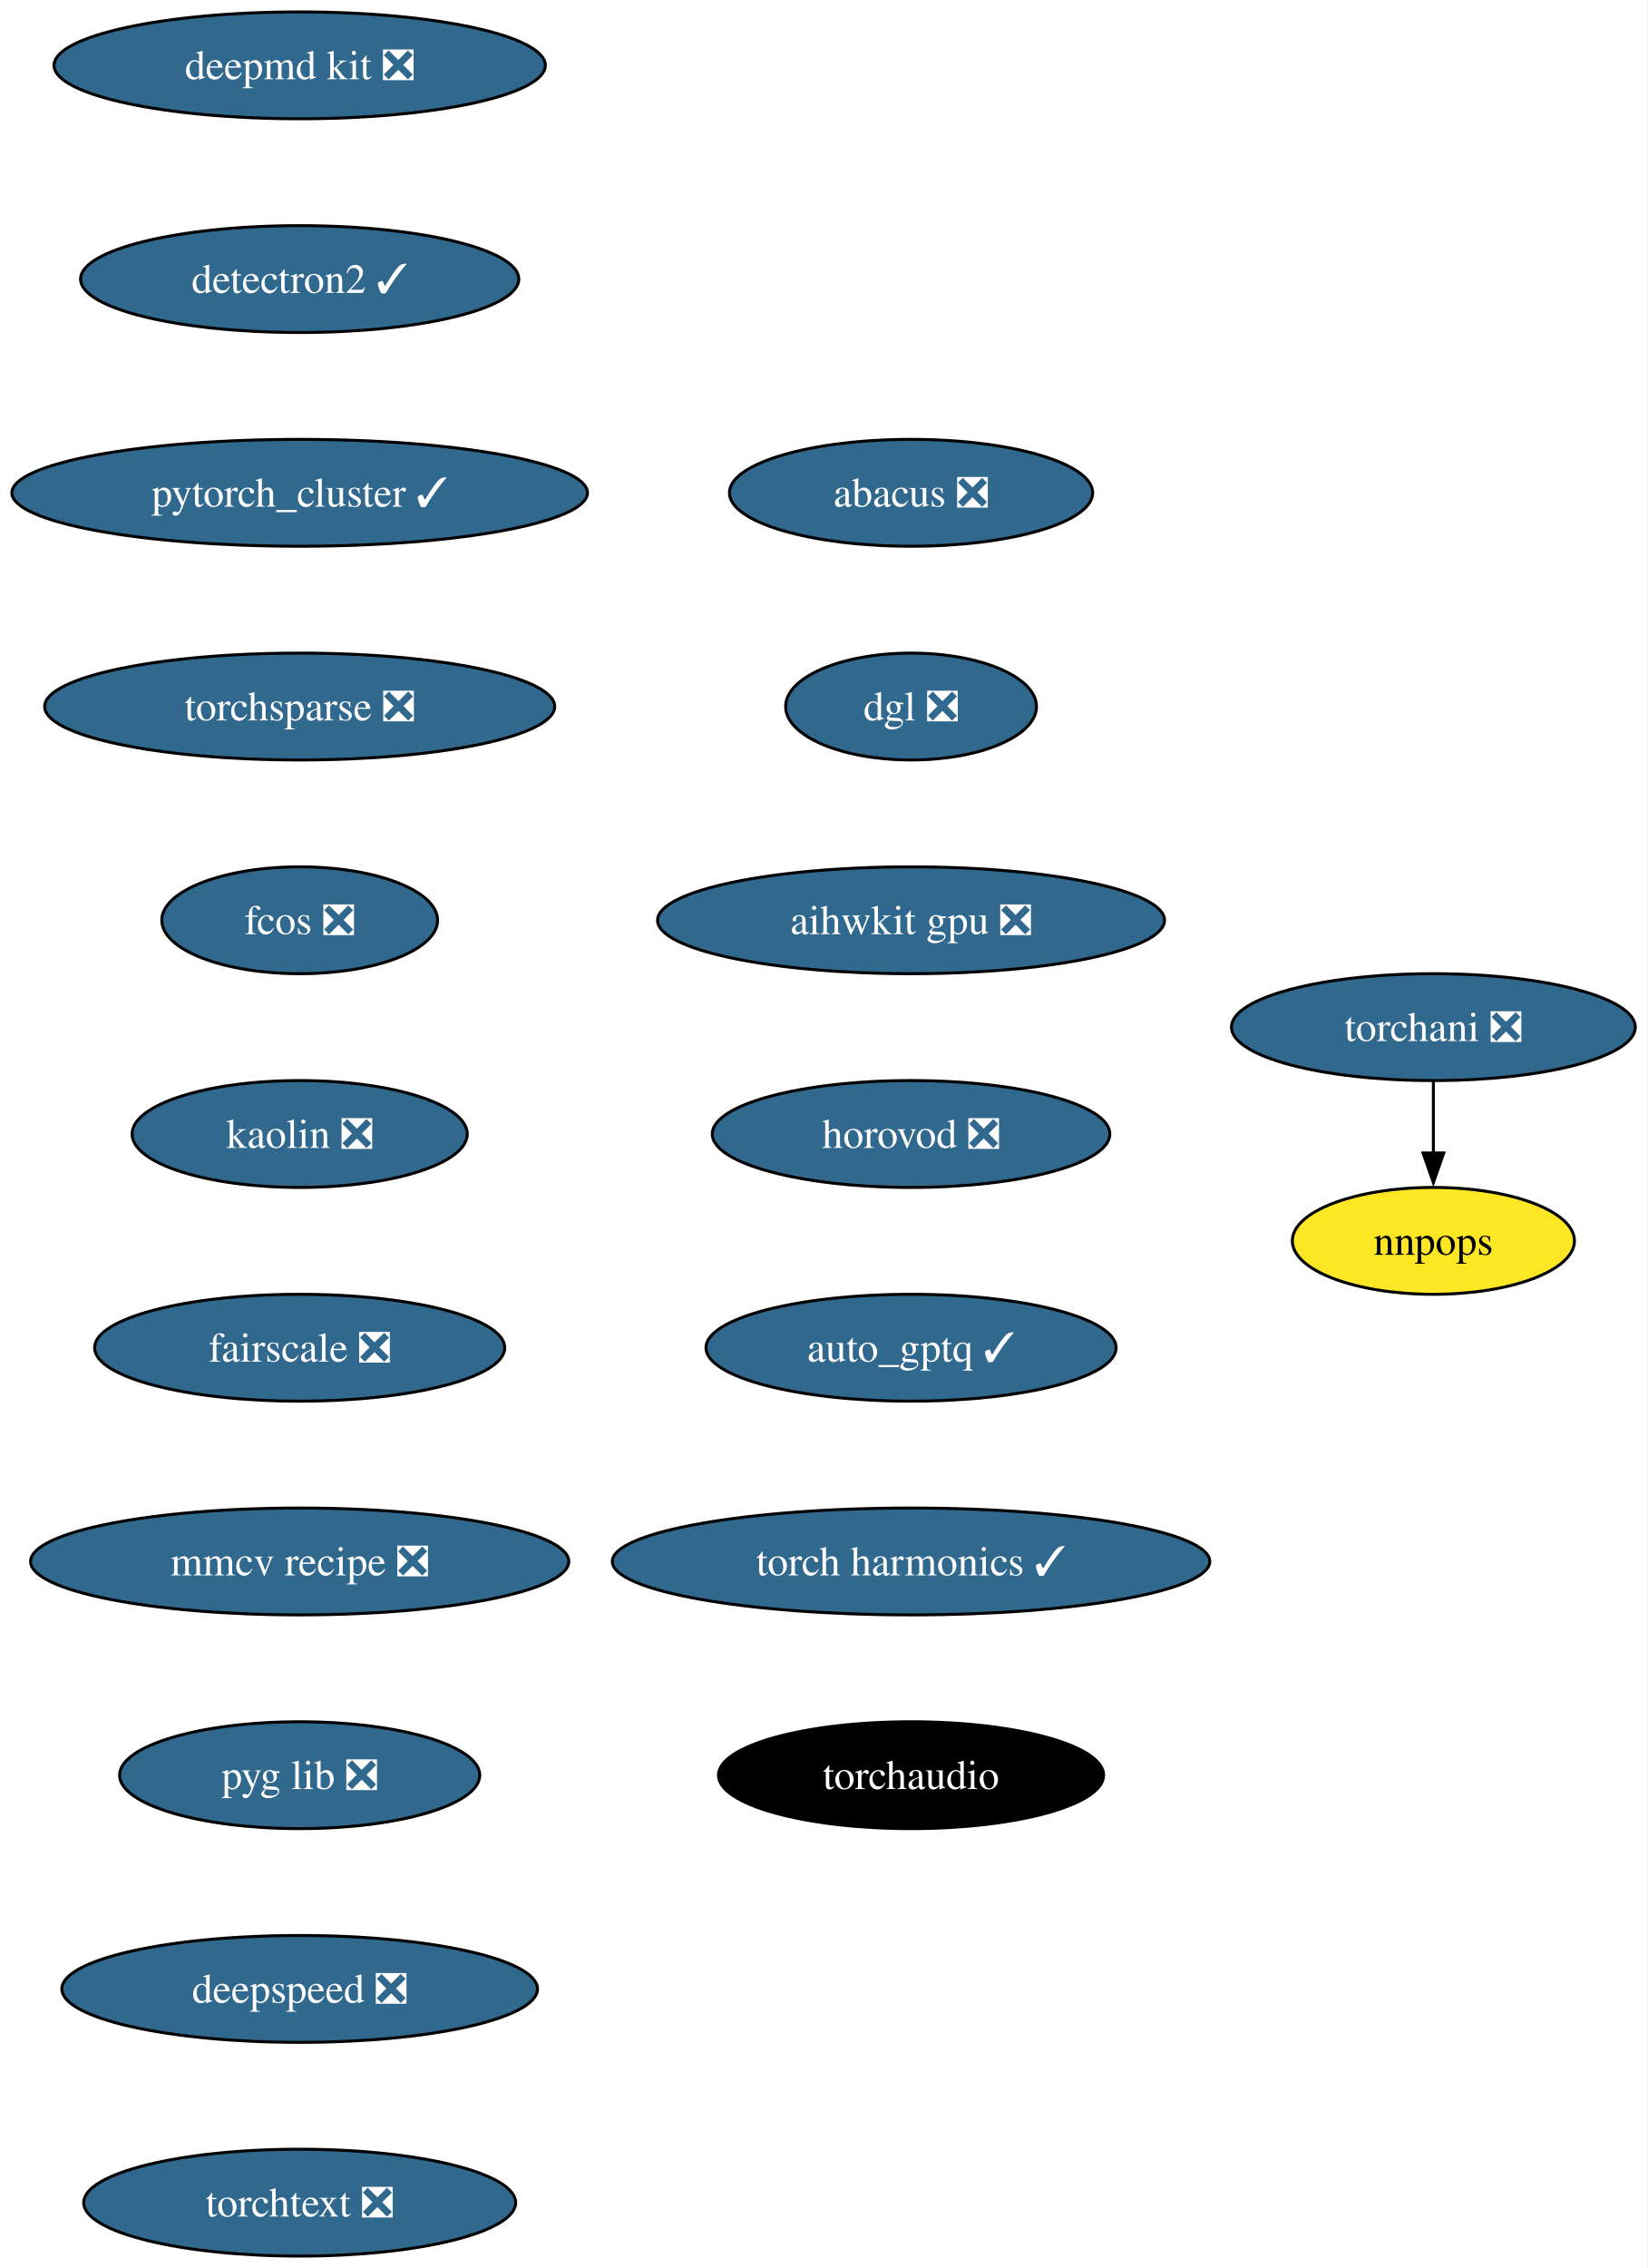
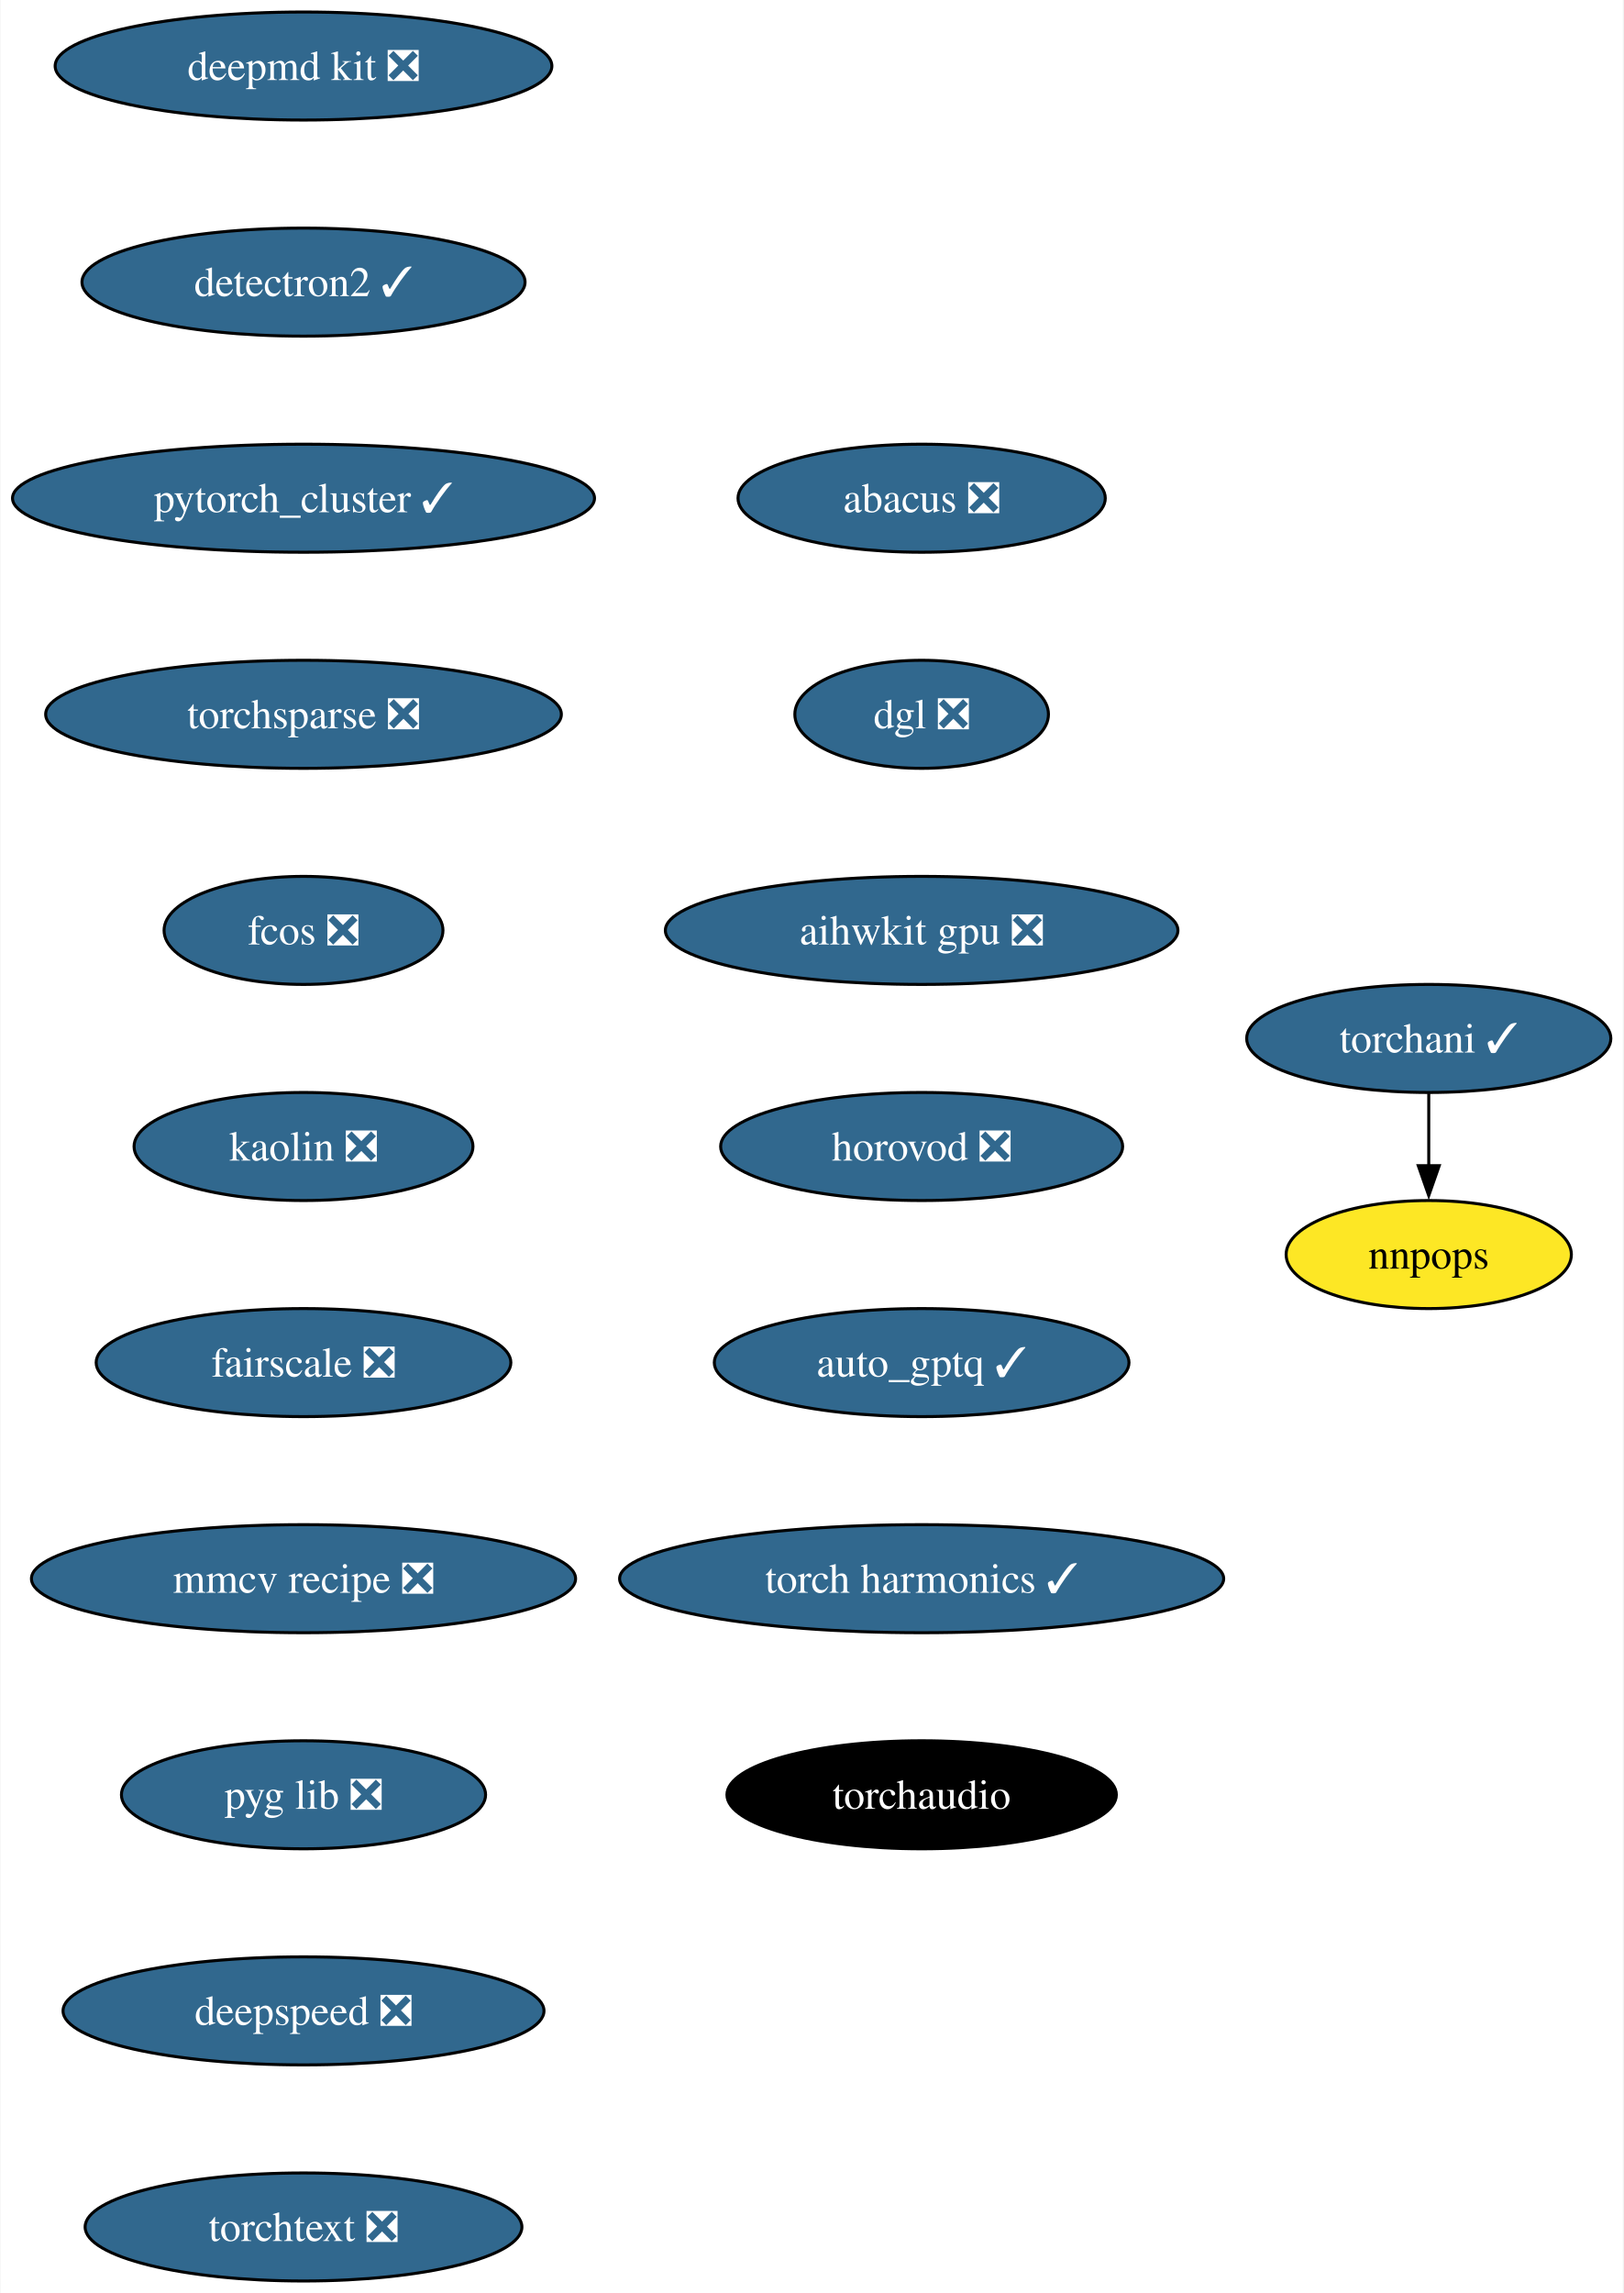
- <svg xmlns="http://www.w3.org/2000/svg" xmlns:xlink="http://www.w3.org/1999/xlink" width="555pt" height="764pt" viewBox="0.00 0.00 555.02 764.00">
+ <svg xmlns="http://www.w3.org/2000/svg" xmlns:xlink="http://www.w3.org/1999/xlink" width="541pt" height="764pt" viewBox="0.00 0.00 540.66 764.00">
  <g id="graph0" class="graph" transform="scale(1 1) rotate(0) translate(4 760)">
-     <polygon fill="white" stroke="none" points="-4,4 -4,-760 551.02,-760 551.02,4 -4,4" />
+     <polygon fill="white" stroke="none" points="-4,4 -4,-760 536.66,-760 536.66,4 -4,4" />
    <g id="node1" class="node">
      <g id="a_node1">
        <a xlink:href="https://github.com/conda-forge/deepmd-kit-feedstock/pull/92" xlink:title="deepmd kit ❎">
          <ellipse fill="#31688e" stroke="black" cx="96.98" cy="-738" rx="82.77" ry="18" />
          <text text-anchor="middle" x="96.98" y="-733.33" font-family="Times,serif" font-size="14.00" fill="white">deepmd kit ❎</text>
        </a>
      </g>
    </g>
    <g id="node2" class="node">
      <g id="a_node2">
        <a xlink:href="https://github.com/conda-forge/detectron2-feedstock/pull/49" xlink:title="detectron2 ✓">
          <ellipse fill="#31688e" stroke="black" cx="96.98" cy="-666" rx="73.83" ry="18" />
          <text text-anchor="middle" x="96.98" y="-661.33" font-family="Times,serif" font-size="14.00" fill="white">detectron2 ✓</text>
        </a>
      </g>
    </g>
    <g id="node3" class="node">
      <g id="a_node3">
        <a xlink:href="https://github.com/conda-forge/pytorch_cluster-feedstock/pull/60" xlink:title="pytorch_cluster ✓">
          <ellipse fill="#31688e" stroke="black" cx="96.98" cy="-594" rx="96.98" ry="18" />
          <text text-anchor="middle" x="96.98" y="-589.33" font-family="Times,serif" font-size="14.00" fill="white">pytorch_cluster ✓</text>
        </a>
      </g>
    </g>
    <g id="node4" class="node">
      <g id="a_node4">
        <a xlink:href="https://github.com/conda-forge/torchsparse-feedstock/pull/39" xlink:title="torchsparse ❎">
          <ellipse fill="#31688e" stroke="black" cx="96.98" cy="-522" rx="85.93" ry="18" />
          <text text-anchor="middle" x="96.98" y="-517.33" font-family="Times,serif" font-size="14.00" fill="white">torchsparse ❎</text>
        </a>
      </g>
    </g>
    <g id="node7" class="node">
      <g id="a_node7">
        <a xlink:href="https://github.com/conda-forge/fcos-feedstock/pull/24" xlink:title="fcos ❎">
          <ellipse fill="#31688e" stroke="black" cx="96.98" cy="-450" rx="46.47" ry="18" />
          <text text-anchor="middle" x="96.98" y="-445.32" font-family="Times,serif" font-size="14.00" fill="white">fcos ❎</text>
        </a>
      </g>
    </g>
    <g id="node5" class="node">
      <g id="a_node5">
-         <a xlink:href="https://github.com/conda-forge/torchani-feedstock/pull/45" xlink:title="torchani ❎">
-           <ellipse fill="#31688e" stroke="black" cx="478.98" cy="-414" rx="68.04" ry="18" />
-           <text text-anchor="middle" x="478.98" y="-409.32" font-family="Times,serif" font-size="14.00" fill="white">torchani ❎</text>
+         <a xlink:href="https://github.com/conda-forge/torchani-feedstock/pull/45" xlink:title="torchani ✓">
+           <ellipse fill="#31688e" stroke="black" cx="471.98" cy="-414" rx="60.68" ry="18" />
+           <text text-anchor="middle" x="471.98" y="-409.32" font-family="Times,serif" font-size="14.00" fill="white">torchani ✓</text>
        </a>
      </g>
    </g>
    <g id="node6" class="node">
      <g id="a_node6">
        <a xlink:href="https://github.com/conda-forge/nnpops-feedstock" xlink:title="nnpops">
-           <ellipse fill="#fde725" stroke="black" cx="478.98" cy="-342" rx="47.53" ry="18" />
-           <text text-anchor="middle" x="478.98" y="-337.32" font-family="Times,serif" font-size="14.00">nnpops</text>
+           <ellipse fill="#fde725" stroke="black" cx="471.98" cy="-342" rx="47.53" ry="18" />
+           <text text-anchor="middle" x="471.98" y="-337.32" font-family="Times,serif" font-size="14.00">nnpops</text>
        </a>
      </g>
    </g>
    <g id="edge4" class="edge">
-       <path fill="none" stroke="black" d="M478.98,-395.7C478.98,-388.41 478.98,-379.73 478.98,-371.54" />
-       <polygon fill="black" stroke="black" points="482.48,-371.62 478.98,-361.62 475.48,-371.62 482.48,-371.62" />
+       <path fill="none" stroke="black" d="M471.98,-395.7C471.98,-388.41 471.98,-379.73 471.98,-371.54" />
+       <polygon fill="black" stroke="black" points="475.48,-371.62 471.98,-361.62 468.48,-371.62 475.48,-371.62" />
    </g>
    <g id="node8" class="node">
      <g id="a_node8">
        <a xlink:href="https://github.com/conda-forge/kaolin-feedstock/pull/36" xlink:title="kaolin ❎">
          <ellipse fill="#31688e" stroke="black" cx="96.98" cy="-378" rx="56.47" ry="18" />
          <text text-anchor="middle" x="96.98" y="-373.32" font-family="Times,serif" font-size="14.00" fill="white">kaolin ❎</text>
        </a>
      </g>
    </g>
    <g id="node9" class="node">
      <g id="a_node9">
        <a xlink:href="https://github.com/conda-forge/fairscale-feedstock/pull/38" xlink:title="fairscale ❎">
          <ellipse fill="#31688e" stroke="black" cx="96.98" cy="-306" rx="69.1" ry="18" />
          <text text-anchor="middle" x="96.98" y="-301.32" font-family="Times,serif" font-size="14.00" fill="white">fairscale ❎</text>
        </a>
      </g>
    </g>
    <g id="node10" class="node">
      <g id="a_node10">
        <a xlink:href="https://github.com/conda-forge/mmcv-recipe-feedstock/pull/39" xlink:title="mmcv recipe ❎">
          <ellipse fill="#31688e" stroke="black" cx="96.98" cy="-234" rx="90.67" ry="18" />
          <text text-anchor="middle" x="96.98" y="-229.32" font-family="Times,serif" font-size="14.00" fill="white">mmcv recipe ❎</text>
        </a>
      </g>
    </g>
    <g id="node11" class="node">
      <g id="a_node11">
        <a xlink:href="https://github.com/conda-forge/pyg-lib-feedstock/pull/34" xlink:title="pyg lib ❎">
          <ellipse fill="#31688e" stroke="black" cx="96.98" cy="-162" rx="60.68" ry="18" />
          <text text-anchor="middle" x="96.98" y="-157.32" font-family="Times,serif" font-size="14.00" fill="white">pyg lib ❎</text>
        </a>
      </g>
    </g>
    <g id="node12" class="node">
      <g id="a_node12">
        <a xlink:href="https://github.com/conda-forge/deepspeed-feedstock/pull/83" xlink:title="deepspeed ❎">
          <ellipse fill="#31688e" stroke="black" cx="96.98" cy="-90" rx="80.14" ry="18" />
          <text text-anchor="middle" x="96.98" y="-85.33" font-family="Times,serif" font-size="14.00" fill="white">deepspeed ❎</text>
        </a>
      </g>
    </g>
    <g id="node13" class="node">
      <g id="a_node13">
        <a xlink:href="https://github.com/conda-forge/torchtext-feedstock/pull/28" xlink:title="torchtext ❎">
          <ellipse fill="#31688e" stroke="black" cx="96.98" cy="-18" rx="72.78" ry="18" />
          <text text-anchor="middle" x="96.98" y="-13.32" font-family="Times,serif" font-size="14.00" fill="white">torchtext ❎</text>
        </a>
      </g>
    </g>
    <g id="node14" class="node">
      <g id="a_node14">
        <a xlink:href="https://github.com/conda-forge/abacus-feedstock/pull/55" xlink:title="abacus ❎">
          <ellipse fill="#31688e" stroke="black" cx="302.98" cy="-594" rx="61.2" ry="18" />
          <text text-anchor="middle" x="302.98" y="-589.33" font-family="Times,serif" font-size="14.00" fill="white">abacus ❎</text>
        </a>
      </g>
    </g>
    <g id="node15" class="node">
      <g id="a_node15">
        <a xlink:href="https://github.com/conda-forge/dgl-feedstock/pull/54" xlink:title="dgl ❎">
          <ellipse fill="#31688e" stroke="black" cx="302.98" cy="-522" rx="42.26" ry="18" />
          <text text-anchor="middle" x="302.98" y="-517.33" font-family="Times,serif" font-size="14.00" fill="white">dgl ❎</text>
        </a>
      </g>
    </g>
    <g id="node16" class="node">
      <g id="a_node16">
        <a xlink:href="https://github.com/conda-forge/aihwkit-gpu-feedstock/pull/22" xlink:title="aihwkit gpu ❎">
          <ellipse fill="#31688e" stroke="black" cx="302.98" cy="-450" rx="85.41" ry="18" />
          <text text-anchor="middle" x="302.98" y="-445.32" font-family="Times,serif" font-size="14.00" fill="white">aihwkit gpu ❎</text>
        </a>
      </g>
    </g>
    <g id="node17" class="node">
      <g id="a_node17">
        <a xlink:href="https://github.com/conda-forge/horovod-feedstock/pull/22" xlink:title="horovod ❎">
          <ellipse fill="#31688e" stroke="black" cx="302.98" cy="-378" rx="66.99" ry="18" />
          <text text-anchor="middle" x="302.98" y="-373.32" font-family="Times,serif" font-size="14.00" fill="white">horovod ❎</text>
        </a>
      </g>
    </g>
    <g id="node18" class="node">
      <g id="a_node18">
        <a xlink:href="https://github.com/conda-forge/auto_gptq-feedstock/pull/15" xlink:title="auto_gptq ✓">
          <ellipse fill="#31688e" stroke="black" cx="302.98" cy="-306" rx="69.1" ry="18" />
          <text text-anchor="middle" x="302.98" y="-301.32" font-family="Times,serif" font-size="14.00" fill="white">auto_gptq ✓</text>
        </a>
      </g>
    </g>
    <g id="node19" class="node">
      <g id="a_node19">
        <a xlink:href="https://github.com/conda-forge/torch-harmonics-feedstock/pull/11" xlink:title="torch harmonics ✓">
          <ellipse fill="#31688e" stroke="black" cx="302.98" cy="-234" rx="100.66" ry="18" />
          <text text-anchor="middle" x="302.98" y="-229.32" font-family="Times,serif" font-size="14.00" fill="white">torch harmonics ✓</text>
        </a>
      </g>
    </g>
    <g id="node20" class="node">
      <g id="a_node20">
        <a xlink:href="https://github.com/conda-forge/torchaudio-feedstock" xlink:title="torchaudio">
          <ellipse fill="#000000" stroke="black" cx="302.98" cy="-162" rx="64.89" ry="18" />
          <text text-anchor="middle" x="302.98" y="-157.32" font-family="Times,serif" font-size="14.00" fill="white">torchaudio</text>
        </a>
      </g>
    </g>
  </g>
</svg>
